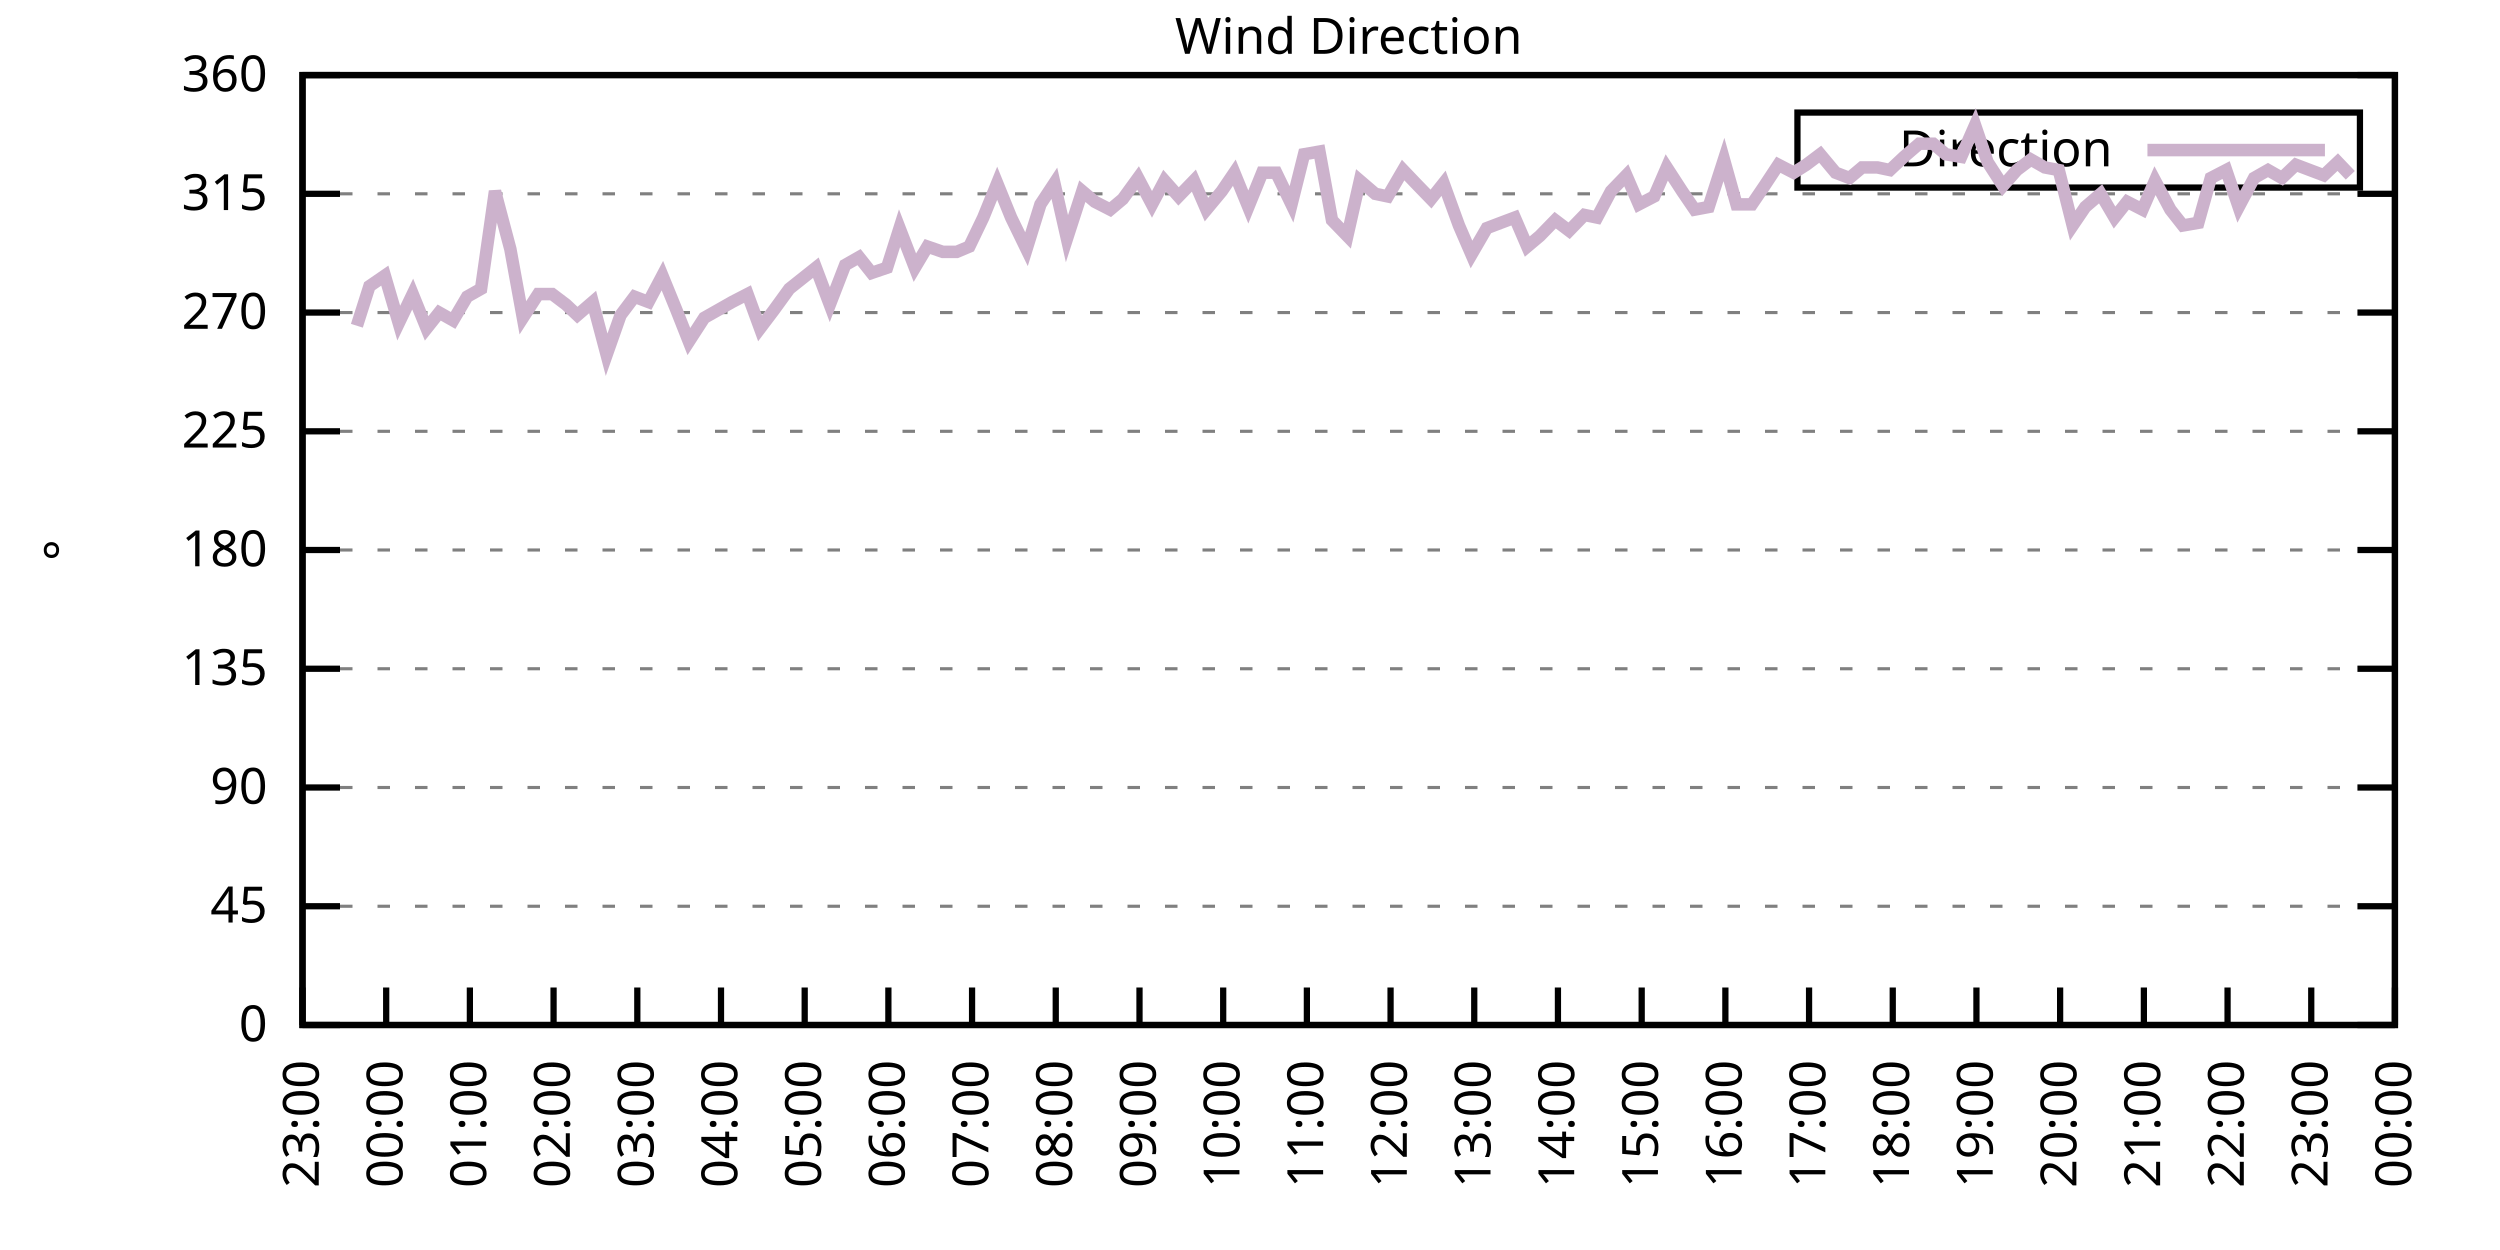
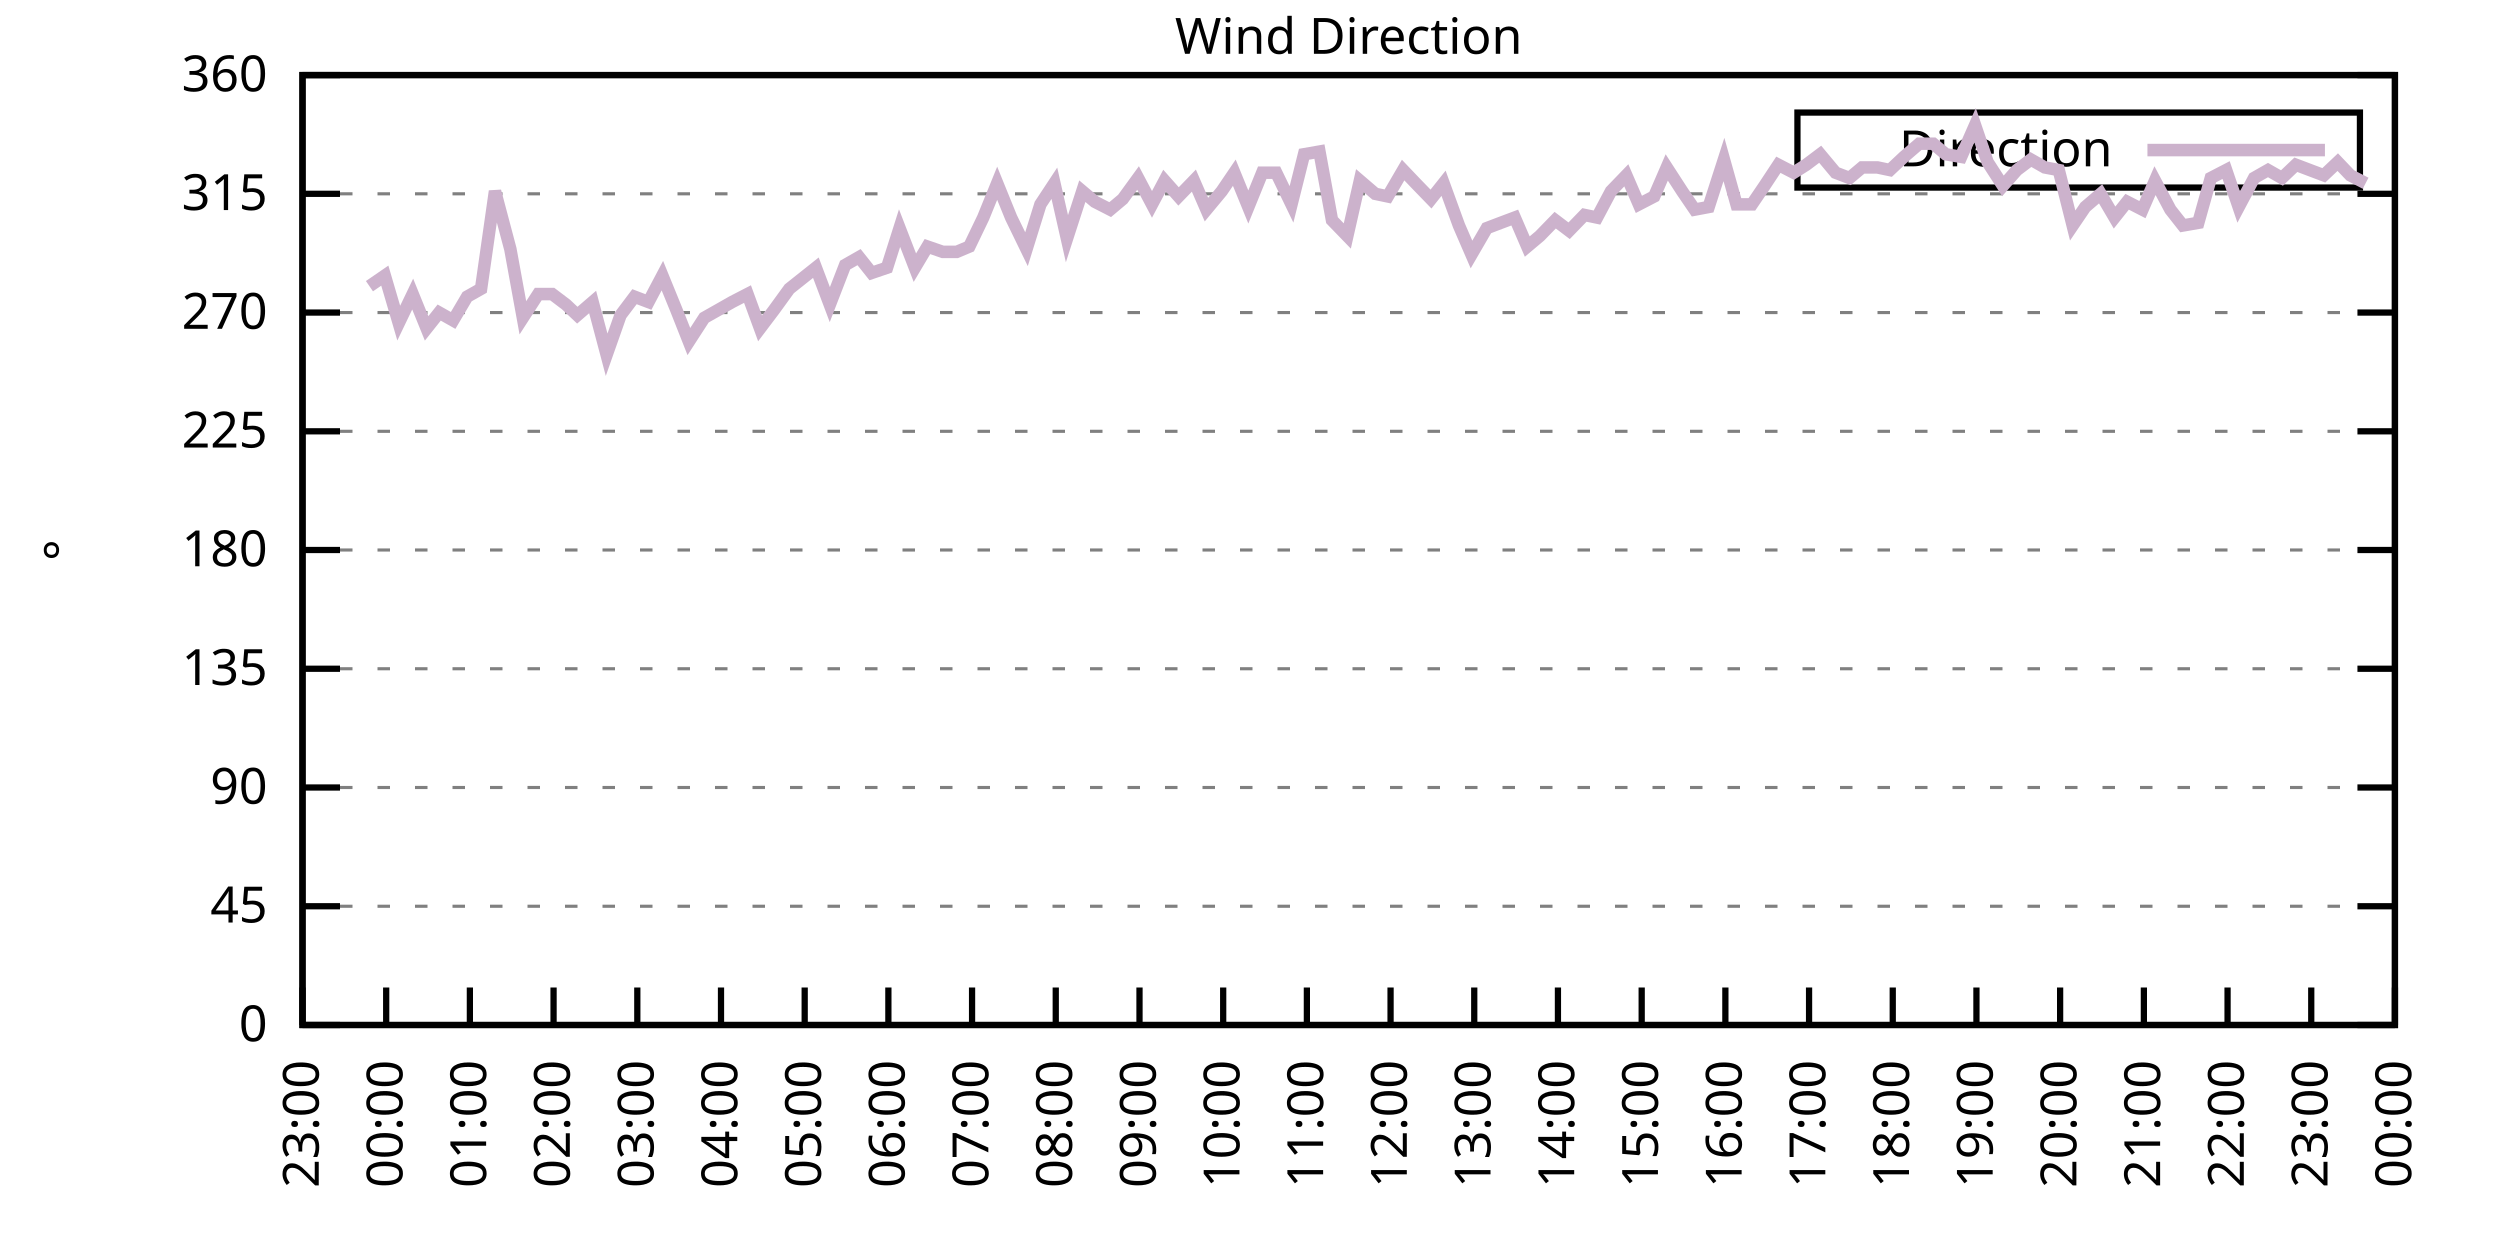
<svg xmlns="http://www.w3.org/2000/svg" xmlns:xlink="http://www.w3.org/1999/xlink" width="400" height="200" viewBox="0 0 400 200">
  <g id="gnuplot_canvas">
    <rect x="0" y="0" width="400" height="200" fill="none" />
    <defs>
      <circle id="gpDot" r="0.5" stroke-width="0.5" stroke="currentColor" />
      <path id="gpPt0" stroke-width="0.333" stroke="currentColor" d="M-1,0 h2 M0,-1 v2" />
      <path id="gpPt1" stroke-width="0.333" stroke="currentColor" d="M-1,-1 L1,1 M1,-1 L-1,1" />
      <path id="gpPt2" stroke-width="0.333" stroke="currentColor" d="M-1,0 L1,0 M0,-1 L0,1 M-1,-1 L1,1 M-1,1 L1,-1" />
      <rect id="gpPt3" stroke-width="0.333" stroke="currentColor" x="-1" y="-1" width="2" height="2" />
      <rect id="gpPt4" stroke-width="0.333" stroke="currentColor" fill="currentColor" x="-1" y="-1" width="2" height="2" />
      <circle id="gpPt5" stroke-width="0.333" stroke="currentColor" cx="0" cy="0" r="1" />
      <use xlink:href="#gpPt5" id="gpPt6" fill="currentColor" stroke="none" />
      <path id="gpPt7" stroke-width="0.333" stroke="currentColor" d="M0,-1.33 L-1.33,0.67 L1.33,0.67 z" />
      <use xlink:href="#gpPt7" id="gpPt8" fill="currentColor" stroke="none" />
      <use xlink:href="#gpPt7" id="gpPt9" stroke="currentColor" transform="rotate(180)" />
      <use xlink:href="#gpPt9" id="gpPt10" fill="currentColor" stroke="none" />
      <use xlink:href="#gpPt3" id="gpPt11" stroke="currentColor" transform="rotate(45)" />
      <use xlink:href="#gpPt11" id="gpPt12" fill="currentColor" stroke="none" />
      <path id="gpPt13" stroke-width="0.333" stroke="currentColor" d="M0,1.330 L1.265,0.411 L0.782,-1.067 L-0.782,-1.076 L-1.265,0.411 z" />
      <use xlink:href="#gpPt13" id="gpPt14" fill="currentColor" stroke="none" />
      <filter id="textbox" filterUnits="objectBoundingBox" x="0" y="0" height="1" width="1">
        <feFlood flood-color="white" flood-opacity="1" result="bgnd" />
        <feComposite in="SourceGraphic" in2="bgnd" operator="atop" />
      </filter>
      <filter id="greybox" filterUnits="objectBoundingBox" x="0" y="0" height="1" width="1">
        <feFlood flood-color="lightgrey" flood-opacity="1" result="grey" />
        <feComposite in="SourceGraphic" in2="grey" operator="atop" />
      </filter>
    </defs>
    <g fill="none" color="white" stroke="currentColor" stroke-width="1.00" stroke-linecap="butt" stroke-linejoin="miter">
</g>
    <g fill="none" color="black" stroke="currentColor" stroke-width="1.00" stroke-linecap="butt" stroke-linejoin="miter">
      <g stroke="none" shape-rendering="crispEdges">
        <polygon fill="rgb(255, 255, 255)" points="48.40,164.00 383.18,164.00 383.18,12.02 48.40,12.02 " />
      </g>
    </g>
    <g fill="none" color="black" stroke="currentColor" stroke-width="1.00" stroke-linecap="butt" stroke-linejoin="miter">
</g>
    <g fill="none" color="black" stroke="black" stroke-width="0.50" stroke-linecap="butt" stroke-linejoin="miter">
</g>
    <g fill="none" color="gray" stroke="currentColor" stroke-width="0.50" stroke-linecap="butt" stroke-linejoin="miter">
      <path stroke="gray" stroke-dasharray="2,4" class="gridline" d="M48.40,164.00 L383.19,164.00  " />
    </g>
    <g fill="none" color="gray" stroke="gray" stroke-width="1.00" stroke-linecap="butt" stroke-linejoin="miter">
</g>
    <g fill="none" color="black" stroke="currentColor" stroke-width="1.00" stroke-linecap="butt" stroke-linejoin="miter">
      <path stroke="black" d="M48.40,164.00 L54.40,164.00 M383.19,164.00 L377.19,164.00  " />
      <g transform="translate(42.80,166.60)" stroke="none" fill="black" font-family="Sans" font-size="8.00" text-anchor="end">
        <text>
          <tspan font-family="Sans"> 0</tspan>
        </text>
      </g>
    </g>
    <g fill="none" color="black" stroke="currentColor" stroke-width="1.00" stroke-linecap="butt" stroke-linejoin="miter">
</g>
    <g fill="none" color="black" stroke="black" stroke-width="0.50" stroke-linecap="butt" stroke-linejoin="miter">
</g>
    <g fill="none" color="gray" stroke="currentColor" stroke-width="0.50" stroke-linecap="butt" stroke-linejoin="miter">
      <path stroke="gray" stroke-dasharray="2,4" class="gridline" d="M48.40,145.00 L383.19,145.00  " />
    </g>
    <g fill="none" color="gray" stroke="gray" stroke-width="1.00" stroke-linecap="butt" stroke-linejoin="miter">
</g>
    <g fill="none" color="black" stroke="currentColor" stroke-width="1.00" stroke-linecap="butt" stroke-linejoin="miter">
      <path stroke="black" d="M48.40,145.00 L54.40,145.00 M383.19,145.00 L377.19,145.00  " />
      <g transform="translate(42.80,147.60)" stroke="none" fill="black" font-family="Sans" font-size="8.00" text-anchor="end">
        <text>
          <tspan font-family="Sans"> 45</tspan>
        </text>
      </g>
    </g>
    <g fill="none" color="black" stroke="currentColor" stroke-width="1.00" stroke-linecap="butt" stroke-linejoin="miter">
</g>
    <g fill="none" color="black" stroke="black" stroke-width="0.50" stroke-linecap="butt" stroke-linejoin="miter">
</g>
    <g fill="none" color="gray" stroke="currentColor" stroke-width="0.50" stroke-linecap="butt" stroke-linejoin="miter">
      <path stroke="gray" stroke-dasharray="2,4" class="gridline" d="M48.40,126.00 L383.19,126.00  " />
    </g>
    <g fill="none" color="gray" stroke="gray" stroke-width="1.00" stroke-linecap="butt" stroke-linejoin="miter">
</g>
    <g fill="none" color="black" stroke="currentColor" stroke-width="1.00" stroke-linecap="butt" stroke-linejoin="miter">
      <path stroke="black" d="M48.40,126.00 L54.40,126.00 M383.19,126.00 L377.19,126.00  " />
      <g transform="translate(42.80,128.60)" stroke="none" fill="black" font-family="Sans" font-size="8.00" text-anchor="end">
        <text>
          <tspan font-family="Sans"> 90</tspan>
        </text>
      </g>
    </g>
    <g fill="none" color="black" stroke="currentColor" stroke-width="1.00" stroke-linecap="butt" stroke-linejoin="miter">
</g>
    <g fill="none" color="black" stroke="black" stroke-width="0.50" stroke-linecap="butt" stroke-linejoin="miter">
</g>
    <g fill="none" color="gray" stroke="currentColor" stroke-width="0.50" stroke-linecap="butt" stroke-linejoin="miter">
      <path stroke="gray" stroke-dasharray="2,4" class="gridline" d="M48.40,107.00 L383.19,107.00  " />
    </g>
    <g fill="none" color="gray" stroke="gray" stroke-width="1.00" stroke-linecap="butt" stroke-linejoin="miter">
</g>
    <g fill="none" color="black" stroke="currentColor" stroke-width="1.00" stroke-linecap="butt" stroke-linejoin="miter">
      <path stroke="black" d="M48.40,107.00 L54.40,107.00 M383.19,107.00 L377.19,107.00  " />
      <g transform="translate(42.80,109.60)" stroke="none" fill="black" font-family="Sans" font-size="8.00" text-anchor="end">
        <text>
          <tspan font-family="Sans"> 135</tspan>
        </text>
      </g>
    </g>
    <g fill="none" color="black" stroke="currentColor" stroke-width="1.00" stroke-linecap="butt" stroke-linejoin="miter">
</g>
    <g fill="none" color="black" stroke="black" stroke-width="0.50" stroke-linecap="butt" stroke-linejoin="miter">
</g>
    <g fill="none" color="gray" stroke="currentColor" stroke-width="0.50" stroke-linecap="butt" stroke-linejoin="miter">
      <path stroke="gray" stroke-dasharray="2,4" class="gridline" d="M48.40,88.00 L383.19,88.00  " />
    </g>
    <g fill="none" color="gray" stroke="gray" stroke-width="1.00" stroke-linecap="butt" stroke-linejoin="miter">
</g>
    <g fill="none" color="black" stroke="currentColor" stroke-width="1.00" stroke-linecap="butt" stroke-linejoin="miter">
      <path stroke="black" d="M48.40,88.00 L54.40,88.00 M383.19,88.00 L377.19,88.00  " />
      <g transform="translate(42.80,90.60)" stroke="none" fill="black" font-family="Sans" font-size="8.00" text-anchor="end">
        <text>
          <tspan font-family="Sans"> 180</tspan>
        </text>
      </g>
    </g>
    <g fill="none" color="black" stroke="currentColor" stroke-width="1.00" stroke-linecap="butt" stroke-linejoin="miter">
</g>
    <g fill="none" color="black" stroke="black" stroke-width="0.50" stroke-linecap="butt" stroke-linejoin="miter">
</g>
    <g fill="none" color="gray" stroke="currentColor" stroke-width="0.50" stroke-linecap="butt" stroke-linejoin="miter">
      <path stroke="gray" stroke-dasharray="2,4" class="gridline" d="M48.40,69.01 L383.19,69.01  " />
    </g>
    <g fill="none" color="gray" stroke="gray" stroke-width="1.00" stroke-linecap="butt" stroke-linejoin="miter">
</g>
    <g fill="none" color="black" stroke="currentColor" stroke-width="1.00" stroke-linecap="butt" stroke-linejoin="miter">
      <path stroke="black" d="M48.40,69.01 L54.40,69.01 M383.19,69.01 L377.19,69.01  " />
      <g transform="translate(42.80,71.61)" stroke="none" fill="black" font-family="Sans" font-size="8.00" text-anchor="end">
        <text>
          <tspan font-family="Sans"> 225</tspan>
        </text>
      </g>
    </g>
    <g fill="none" color="black" stroke="currentColor" stroke-width="1.00" stroke-linecap="butt" stroke-linejoin="miter">
</g>
    <g fill="none" color="black" stroke="black" stroke-width="0.50" stroke-linecap="butt" stroke-linejoin="miter">
</g>
    <g fill="none" color="gray" stroke="currentColor" stroke-width="0.50" stroke-linecap="butt" stroke-linejoin="miter">
      <path stroke="gray" stroke-dasharray="2,4" class="gridline" d="M48.40,50.01 L383.19,50.01  " />
    </g>
    <g fill="none" color="gray" stroke="gray" stroke-width="1.00" stroke-linecap="butt" stroke-linejoin="miter">
</g>
    <g fill="none" color="black" stroke="currentColor" stroke-width="1.00" stroke-linecap="butt" stroke-linejoin="miter">
      <path stroke="black" d="M48.40,50.01 L54.40,50.01 M383.19,50.01 L377.19,50.01  " />
      <g transform="translate(42.80,52.61)" stroke="none" fill="black" font-family="Sans" font-size="8.00" text-anchor="end">
        <text>
          <tspan font-family="Sans"> 270</tspan>
        </text>
      </g>
    </g>
    <g fill="none" color="black" stroke="currentColor" stroke-width="1.00" stroke-linecap="butt" stroke-linejoin="miter">
</g>
    <g fill="none" color="black" stroke="black" stroke-width="0.50" stroke-linecap="butt" stroke-linejoin="miter">
</g>
    <g fill="none" color="gray" stroke="currentColor" stroke-width="0.50" stroke-linecap="butt" stroke-linejoin="miter">
      <path stroke="gray" stroke-dasharray="2,4" class="gridline" d="M48.40,31.01 L383.19,31.01  " />
    </g>
    <g fill="none" color="gray" stroke="gray" stroke-width="1.00" stroke-linecap="butt" stroke-linejoin="miter">
</g>
    <g fill="none" color="black" stroke="currentColor" stroke-width="1.00" stroke-linecap="butt" stroke-linejoin="miter">
      <path stroke="black" d="M48.40,31.01 L54.40,31.01 M383.19,31.01 L377.19,31.01  " />
      <g transform="translate(42.80,33.61)" stroke="none" fill="black" font-family="Sans" font-size="8.00" text-anchor="end">
        <text>
          <tspan font-family="Sans"> 315</tspan>
        </text>
      </g>
    </g>
    <g fill="none" color="black" stroke="currentColor" stroke-width="1.00" stroke-linecap="butt" stroke-linejoin="miter">
</g>
    <g fill="none" color="black" stroke="black" stroke-width="0.50" stroke-linecap="butt" stroke-linejoin="miter">
</g>
    <g fill="none" color="gray" stroke="currentColor" stroke-width="0.50" stroke-linecap="butt" stroke-linejoin="miter">
      <path stroke="gray" stroke-dasharray="2,4" class="gridline" d="M48.40,12.01 L383.19,12.01  " />
    </g>
    <g fill="none" color="gray" stroke="gray" stroke-width="1.00" stroke-linecap="butt" stroke-linejoin="miter">
</g>
    <g fill="none" color="black" stroke="currentColor" stroke-width="1.00" stroke-linecap="butt" stroke-linejoin="miter">
      <path stroke="black" d="M48.40,12.01 L54.40,12.01 M383.19,12.01 L377.19,12.01  " />
      <g transform="translate(42.80,14.61)" stroke="none" fill="black" font-family="Sans" font-size="8.00" text-anchor="end">
        <text>
          <tspan font-family="Sans"> 360</tspan>
        </text>
      </g>
    </g>
    <g fill="none" color="black" stroke="currentColor" stroke-width="1.00" stroke-linecap="butt" stroke-linejoin="miter">
      <path stroke="black" d="M48.40,164.00 L48.40,158.00  " />
      <g transform="translate(51.00,169.60) rotate(270.00)" stroke="none" fill="black" font-family="Sans" font-size="8.00" text-anchor="end">
        <text>
          <tspan font-family="Sans">23:00</tspan>
        </text>
      </g>
    </g>
    <g fill="none" color="black" stroke="currentColor" stroke-width="1.00" stroke-linecap="butt" stroke-linejoin="miter">
      <path stroke="black" d="M61.79,164.00 L61.79,158.00  " />
      <g transform="translate(64.39,169.60) rotate(270.00)" stroke="none" fill="black" font-family="Sans" font-size="8.00" text-anchor="end">
        <text>
          <tspan font-family="Sans">00:00</tspan>
        </text>
      </g>
    </g>
    <g fill="none" color="black" stroke="currentColor" stroke-width="1.00" stroke-linecap="butt" stroke-linejoin="miter">
      <path stroke="black" d="M75.18,164.00 L75.18,158.00  " />
      <g transform="translate(77.78,169.60) rotate(270.00)" stroke="none" fill="black" font-family="Sans" font-size="8.00" text-anchor="end">
        <text>
          <tspan font-family="Sans">01:00</tspan>
        </text>
      </g>
    </g>
    <g fill="none" color="black" stroke="currentColor" stroke-width="1.00" stroke-linecap="butt" stroke-linejoin="miter">
      <path stroke="black" d="M88.57,164.00 L88.57,158.00  " />
      <g transform="translate(91.17,169.60) rotate(270.00)" stroke="none" fill="black" font-family="Sans" font-size="8.00" text-anchor="end">
        <text>
          <tspan font-family="Sans">02:00</tspan>
        </text>
      </g>
    </g>
    <g fill="none" color="black" stroke="currentColor" stroke-width="1.00" stroke-linecap="butt" stroke-linejoin="miter">
      <path stroke="black" d="M101.97,164.00 L101.97,158.00  " />
      <g transform="translate(104.57,169.60) rotate(270.00)" stroke="none" fill="black" font-family="Sans" font-size="8.00" text-anchor="end">
        <text>
          <tspan font-family="Sans">03:00</tspan>
        </text>
      </g>
    </g>
    <g fill="none" color="black" stroke="currentColor" stroke-width="1.00" stroke-linecap="butt" stroke-linejoin="miter">
      <path stroke="black" d="M115.36,164.00 L115.36,158.00  " />
      <g transform="translate(117.96,169.60) rotate(270.00)" stroke="none" fill="black" font-family="Sans" font-size="8.00" text-anchor="end">
        <text>
          <tspan font-family="Sans">04:00</tspan>
        </text>
      </g>
    </g>
    <g fill="none" color="black" stroke="currentColor" stroke-width="1.00" stroke-linecap="butt" stroke-linejoin="miter">
      <path stroke="black" d="M128.75,164.00 L128.75,158.00  " />
      <g transform="translate(131.35,169.60) rotate(270.00)" stroke="none" fill="black" font-family="Sans" font-size="8.00" text-anchor="end">
        <text>
          <tspan font-family="Sans">05:00</tspan>
        </text>
      </g>
    </g>
    <g fill="none" color="black" stroke="currentColor" stroke-width="1.00" stroke-linecap="butt" stroke-linejoin="miter">
      <path stroke="black" d="M142.14,164.00 L142.14,158.00  " />
      <g transform="translate(144.74,169.60) rotate(270.00)" stroke="none" fill="black" font-family="Sans" font-size="8.00" text-anchor="end">
        <text>
          <tspan font-family="Sans">06:00</tspan>
        </text>
      </g>
    </g>
    <g fill="none" color="black" stroke="currentColor" stroke-width="1.00" stroke-linecap="butt" stroke-linejoin="miter">
      <path stroke="black" d="M155.53,164.00 L155.53,158.00  " />
      <g transform="translate(158.13,169.60) rotate(270.00)" stroke="none" fill="black" font-family="Sans" font-size="8.00" text-anchor="end">
        <text>
          <tspan font-family="Sans">07:00</tspan>
        </text>
      </g>
    </g>
    <g fill="none" color="black" stroke="currentColor" stroke-width="1.00" stroke-linecap="butt" stroke-linejoin="miter">
      <path stroke="black" d="M168.92,164.00 L168.92,158.00  " />
      <g transform="translate(171.52,169.60) rotate(270.00)" stroke="none" fill="black" font-family="Sans" font-size="8.00" text-anchor="end">
        <text>
          <tspan font-family="Sans">08:00</tspan>
        </text>
      </g>
    </g>
    <g fill="none" color="black" stroke="currentColor" stroke-width="1.00" stroke-linecap="butt" stroke-linejoin="miter">
      <path stroke="black" d="M182.32,164.00 L182.32,158.00  " />
      <g transform="translate(184.92,169.60) rotate(270.00)" stroke="none" fill="black" font-family="Sans" font-size="8.00" text-anchor="end">
        <text>
          <tspan font-family="Sans">09:00</tspan>
        </text>
      </g>
    </g>
    <g fill="none" color="black" stroke="currentColor" stroke-width="1.00" stroke-linecap="butt" stroke-linejoin="miter">
      <path stroke="black" d="M195.71,164.00 L195.71,158.00  " />
      <g transform="translate(198.31,169.60) rotate(270.00)" stroke="none" fill="black" font-family="Sans" font-size="8.00" text-anchor="end">
        <text>
          <tspan font-family="Sans">10:00</tspan>
        </text>
      </g>
    </g>
    <g fill="none" color="black" stroke="currentColor" stroke-width="1.00" stroke-linecap="butt" stroke-linejoin="miter">
      <path stroke="black" d="M209.10,164.00 L209.10,158.00  " />
      <g transform="translate(211.70,169.60) rotate(270.00)" stroke="none" fill="black" font-family="Sans" font-size="8.00" text-anchor="end">
        <text>
          <tspan font-family="Sans">11:00</tspan>
        </text>
      </g>
    </g>
    <g fill="none" color="black" stroke="currentColor" stroke-width="1.00" stroke-linecap="butt" stroke-linejoin="miter">
      <path stroke="black" d="M222.49,164.00 L222.49,158.00  " />
      <g transform="translate(225.09,169.60) rotate(270.00)" stroke="none" fill="black" font-family="Sans" font-size="8.00" text-anchor="end">
        <text>
          <tspan font-family="Sans">12:00</tspan>
        </text>
      </g>
    </g>
    <g fill="none" color="black" stroke="currentColor" stroke-width="1.00" stroke-linecap="butt" stroke-linejoin="miter">
      <path stroke="black" d="M235.88,164.00 L235.88,158.00  " />
      <g transform="translate(238.48,169.60) rotate(270.00)" stroke="none" fill="black" font-family="Sans" font-size="8.00" text-anchor="end">
        <text>
          <tspan font-family="Sans">13:00</tspan>
        </text>
      </g>
    </g>
    <g fill="none" color="black" stroke="currentColor" stroke-width="1.00" stroke-linecap="butt" stroke-linejoin="miter">
      <path stroke="black" d="M249.27,164.00 L249.27,158.00  " />
      <g transform="translate(251.87,169.60) rotate(270.00)" stroke="none" fill="black" font-family="Sans" font-size="8.00" text-anchor="end">
        <text>
          <tspan font-family="Sans">14:00</tspan>
        </text>
      </g>
    </g>
    <g fill="none" color="black" stroke="currentColor" stroke-width="1.00" stroke-linecap="butt" stroke-linejoin="miter">
      <path stroke="black" d="M262.67,164.00 L262.67,158.00  " />
      <g transform="translate(265.27,169.60) rotate(270.00)" stroke="none" fill="black" font-family="Sans" font-size="8.00" text-anchor="end">
        <text>
          <tspan font-family="Sans">15:00</tspan>
        </text>
      </g>
    </g>
    <g fill="none" color="black" stroke="currentColor" stroke-width="1.00" stroke-linecap="butt" stroke-linejoin="miter">
      <path stroke="black" d="M276.06,164.00 L276.06,158.00  " />
      <g transform="translate(278.66,169.60) rotate(270.00)" stroke="none" fill="black" font-family="Sans" font-size="8.00" text-anchor="end">
        <text>
          <tspan font-family="Sans">16:00</tspan>
        </text>
      </g>
    </g>
    <g fill="none" color="black" stroke="currentColor" stroke-width="1.00" stroke-linecap="butt" stroke-linejoin="miter">
      <path stroke="black" d="M289.45,164.00 L289.45,158.00  " />
      <g transform="translate(292.05,169.60) rotate(270.00)" stroke="none" fill="black" font-family="Sans" font-size="8.00" text-anchor="end">
        <text>
          <tspan font-family="Sans">17:00</tspan>
        </text>
      </g>
    </g>
    <g fill="none" color="black" stroke="currentColor" stroke-width="1.00" stroke-linecap="butt" stroke-linejoin="miter">
      <path stroke="black" d="M302.84,164.00 L302.84,158.00  " />
      <g transform="translate(305.44,169.60) rotate(270.00)" stroke="none" fill="black" font-family="Sans" font-size="8.00" text-anchor="end">
        <text>
          <tspan font-family="Sans">18:00</tspan>
        </text>
      </g>
    </g>
    <g fill="none" color="black" stroke="currentColor" stroke-width="1.00" stroke-linecap="butt" stroke-linejoin="miter">
      <path stroke="black" d="M316.23,164.00 L316.23,158.00  " />
      <g transform="translate(318.83,169.60) rotate(270.00)" stroke="none" fill="black" font-family="Sans" font-size="8.00" text-anchor="end">
        <text>
          <tspan font-family="Sans">19:00</tspan>
        </text>
      </g>
    </g>
    <g fill="none" color="black" stroke="currentColor" stroke-width="1.00" stroke-linecap="butt" stroke-linejoin="miter">
      <path stroke="black" d="M329.62,164.00 L329.62,158.00  " />
      <g transform="translate(332.22,169.60) rotate(270.00)" stroke="none" fill="black" font-family="Sans" font-size="8.00" text-anchor="end">
        <text>
          <tspan font-family="Sans">20:00</tspan>
        </text>
      </g>
    </g>
    <g fill="none" color="black" stroke="currentColor" stroke-width="1.00" stroke-linecap="butt" stroke-linejoin="miter">
      <path stroke="black" d="M343.02,164.00 L343.02,158.00  " />
      <g transform="translate(345.62,169.60) rotate(270.00)" stroke="none" fill="black" font-family="Sans" font-size="8.00" text-anchor="end">
        <text>
          <tspan font-family="Sans">21:00</tspan>
        </text>
      </g>
    </g>
    <g fill="none" color="black" stroke="currentColor" stroke-width="1.00" stroke-linecap="butt" stroke-linejoin="miter">
      <path stroke="black" d="M356.41,164.00 L356.41,158.00  " />
      <g transform="translate(359.01,169.60) rotate(270.00)" stroke="none" fill="black" font-family="Sans" font-size="8.00" text-anchor="end">
        <text>
          <tspan font-family="Sans">22:00</tspan>
        </text>
      </g>
    </g>
    <g fill="none" color="black" stroke="currentColor" stroke-width="1.00" stroke-linecap="butt" stroke-linejoin="miter">
      <path stroke="black" d="M369.80,164.00 L369.80,158.00  " />
      <g transform="translate(372.40,169.60) rotate(270.00)" stroke="none" fill="black" font-family="Sans" font-size="8.00" text-anchor="end">
        <text>
          <tspan font-family="Sans">23:00</tspan>
        </text>
      </g>
    </g>
    <g fill="none" color="black" stroke="currentColor" stroke-width="1.00" stroke-linecap="butt" stroke-linejoin="miter">
      <path stroke="black" d="M383.19,164.00 L383.19,158.00  " />
      <g transform="translate(385.79,169.60) rotate(270.00)" stroke="none" fill="black" font-family="Sans" font-size="8.00" text-anchor="end">
        <text>
          <tspan font-family="Sans">00:00</tspan>
        </text>
      </g>
    </g>
    <g fill="none" color="black" stroke="currentColor" stroke-width="1.00" stroke-linecap="butt" stroke-linejoin="miter">
</g>
    <g fill="none" color="black" stroke="currentColor" stroke-width="1.00" stroke-linecap="butt" stroke-linejoin="miter">
      <path stroke="black" d="M48.40,12.01 L48.40,164.00 L383.19,164.00 L383.19,12.01 L48.40,12.01 Z  " />
    </g>
    <g fill="none" color="black" stroke="currentColor" stroke-width="1.00" stroke-linecap="butt" stroke-linejoin="miter">
</g>
    <g fill="none" color="black" stroke="currentColor" stroke-width="1.00" stroke-linecap="butt" stroke-linejoin="miter">
      <path stroke="black" d="M287.59,30.01 L287.59,18.01 L377.59,18.01 L377.59,30.01 L287.59,30.01 Z  " />
    </g>
    <g id="Wind_direction_plot_1">
      <g fill="none" color="white" stroke="black" stroke-width="2.00" stroke-linecap="butt" stroke-linejoin="miter">
</g>
      <g fill="none" color="black" stroke="currentColor" stroke-width="2.00" stroke-linecap="butt" stroke-linejoin="miter">
        <g transform="translate(337.99,26.61)" stroke="none" fill="black" font-family="Sans" font-size="8.00" text-anchor="end">
          <text>
            <tspan font-family="Sans">Direction</tspan>
          </text>
        </g>
      </g>
      <g fill="none" color="black" stroke="currentColor" stroke-width="2.00" stroke-linecap="butt" stroke-linejoin="miter">
-         <path stroke="rgb(204, 178, 204)" d="M343.59,24.01 L371.99,24.01 M57.10,52.12 L59.11,45.79 L61.57,44.10 L63.80,51.70 L66.03,47.05 L68.26,52.54   L70.27,50.01 L72.50,51.27 L74.74,47.47 L76.97,46.21 L79.20,30.59 L81.66,39.87 L83.66,50.85 L86.12,47.05   L88.35,47.05 L90.58,48.74 L92.37,50.43 L94.82,48.32 L97.06,56.76 L99.29,50.43 L101.52,47.47 L103.75,48.32   L105.98,44.10 L108.22,49.59 L110.22,54.65 L112.68,50.85 L114.91,49.59 L117.14,48.32 L119.60,47.05 L121.61,52.54   L123.84,49.59 L126.29,46.21 L130.54,42.83 L132.77,48.74 L135.22,42.41 L137.45,41.14 L139.46,43.67 L141.92,42.83   L143.93,36.50 L146.38,42.83 L148.39,39.45 L150.85,40.30 L153.08,40.30 L155.09,39.45 L157.32,34.81 L159.55,29.32   L161.78,34.81 L164.24,39.87 L166.47,32.70 L168.70,29.32 L170.71,38.19 L173.17,30.59 L175.17,32.28 L177.63,33.54   L179.64,31.85 L182.09,28.48 L184.32,32.70 L186.33,28.90 L188.57,31.43 L191.02,28.90 L193.03,33.54 L195.48,30.59   L197.49,27.63 L199.73,33.12 L201.96,27.63 L204.19,27.63 L206.64,32.70 L208.65,24.68 L211.11,24.25 L213.12,35.23   L215.57,37.76 L217.58,28.90 L220.04,31.01 L222.04,31.43 L224.50,27.21 L226.51,29.32 L228.96,31.85 L230.97,29.32   L233.43,36.08 L235.44,40.72 L237.89,36.50 L240.12,35.65 L242.36,34.81 L244.36,39.45 L246.37,37.76 L248.83,35.23   L251.06,36.92 L253.51,34.39 L255.52,34.81 L257.76,30.59 L260.21,28.05 L262.22,32.70 L264.67,31.43 L266.68,26.79   L269.14,30.59 L271.15,33.54 L273.38,33.12 L275.83,25.52 L277.84,32.70 L280.30,32.70 L282.31,29.74 L284.54,26.36   L286.99,27.63 L289.00,26.36 L291.23,24.68 L293.69,27.63 L295.92,28.48 L297.93,26.79 L300.39,26.79 L302.39,27.21   L304.63,25.10 L307.08,22.99 L309.31,22.99 L311.32,24.68 L313.78,25.10 L316.01,20.03 L318.02,25.94 L320.47,29.74   L322.70,27.21 L324.94,25.52 L327.17,26.79 L329.40,27.21 L331.63,36.08 L333.64,33.12 L336.10,31.01 L338.33,34.81   L340.34,32.28 L342.79,33.54 L344.80,28.90 L347.26,33.54 L349.26,36.08 L351.72,35.65 L353.73,28.48 L356.18,27.21   L358.19,33.12 L360.65,28.48 L362.88,27.21 L365.11,28.48 L367.34,26.36 L369.58,27.21 L371.81,28.05 L374.04,25.94   L376.05,28.05  " />
+         <path stroke="rgb(204, 178, 204)" d="M343.59,24.01 L371.99,24.01 M59.11,45.79 L61.57,44.10 L63.80,51.70 L66.03,47.05 L68.26,52.54 L70.27,50.01   L72.50,51.27 L74.74,47.47 L76.97,46.21 L79.20,30.59 L81.66,39.87 L83.66,50.85 L86.12,47.05 L88.35,47.05   L90.58,48.74 L92.37,50.43 L94.82,48.32 L97.06,56.76 L99.29,50.43 L101.52,47.47 L103.75,48.32 L105.98,44.10   L108.22,49.59 L110.22,54.65 L112.68,50.85 L114.91,49.59 L117.14,48.32 L119.60,47.05 L121.61,52.54 L123.84,49.59   L126.29,46.21 L130.54,42.83 L132.77,48.74 L135.22,42.41 L137.45,41.14 L139.46,43.67 L141.92,42.83 L143.93,36.50   L146.38,42.83 L148.39,39.45 L150.85,40.30 L153.08,40.30 L155.09,39.45 L157.32,34.81 L159.55,29.32 L161.78,34.81   L164.24,39.87 L166.47,32.70 L168.70,29.32 L170.71,38.19 L173.17,30.59 L175.17,32.28 L177.63,33.54 L179.64,31.85   L182.09,28.48 L184.32,32.70 L186.33,28.90 L188.57,31.43 L191.02,28.90 L193.03,33.54 L195.48,30.59 L197.49,27.63   L199.73,33.12 L201.96,27.63 L204.19,27.63 L206.64,32.70 L208.65,24.68 L211.11,24.25 L213.12,35.23 L215.57,37.76   L217.58,28.90 L220.04,31.01 L222.04,31.43 L224.50,27.21 L226.51,29.32 L228.96,31.85 L230.97,29.32 L233.43,36.08   L235.44,40.72 L237.89,36.50 L240.12,35.65 L242.36,34.81 L244.36,39.45 L246.37,37.76 L248.83,35.23 L251.06,36.92   L253.51,34.39 L255.52,34.81 L257.76,30.59 L260.21,28.05 L262.22,32.70 L264.67,31.43 L266.68,26.79 L269.14,30.59   L271.15,33.54 L273.38,33.12 L275.83,25.52 L277.84,32.70 L280.30,32.70 L282.31,29.74 L284.54,26.36 L286.99,27.63   L289.00,26.36 L291.23,24.68 L293.69,27.63 L295.92,28.48 L297.93,26.79 L300.39,26.79 L302.39,27.21 L304.63,25.10   L307.08,22.99 L309.31,22.99 L311.32,24.68 L313.78,25.10 L316.01,20.03 L318.02,25.94 L320.47,29.74 L322.70,27.21   L324.94,25.52 L327.17,26.79 L329.40,27.21 L331.63,36.08 L333.64,33.12 L336.10,31.01 L338.33,34.81 L340.34,32.28   L342.79,33.54 L344.80,28.90 L347.26,33.54 L349.26,36.08 L351.72,35.65 L353.73,28.48 L356.18,27.21 L358.19,33.12   L360.65,28.48 L362.88,27.21 L365.11,28.48 L367.34,26.36 L369.58,27.21 L371.81,28.05 L374.04,25.94 L376.05,28.05   L378.50,29.32  " />
      </g>
    </g>
    <g fill="none" color="black" stroke="currentColor" stroke-width="2.00" stroke-linecap="butt" stroke-linejoin="miter">
</g>
    <g fill="none" color="black" stroke="black" stroke-width="1.00" stroke-linecap="butt" stroke-linejoin="miter">
</g>
    <g fill="none" color="black" stroke="currentColor" stroke-width="1.00" stroke-linecap="butt" stroke-linejoin="miter">
      <path stroke="black" d="M48.40,12.01 L48.40,164.00 L383.19,164.00 L383.19,12.01 L48.40,12.01 Z  " />
      <g transform="translate(12.80,88.01) rotate(270.00)" stroke="none" fill="black" font-family="Sans" font-size="8.00" text-anchor="middle">
        <text>
          <tspan font-family="Sans">°</tspan>
        </text>
      </g>
    </g>
    <g fill="none" color="black" stroke="currentColor" stroke-width="1.00" stroke-linecap="butt" stroke-linejoin="miter">
</g>
    <g fill="none" color="black" stroke="currentColor" stroke-width="1.00" stroke-linecap="butt" stroke-linejoin="miter">
      <g transform="translate(215.79,8.61)" stroke="none" fill="black" font-family="Sans" font-size="8.00" text-anchor="middle">
        <text>
          <tspan font-family="Sans">Wind Direction</tspan>
        </text>
      </g>
    </g>
    <g fill="none" color="black" stroke="currentColor" stroke-width="1.00" stroke-linecap="butt" stroke-linejoin="miter">
</g>
  </g>
</svg>
